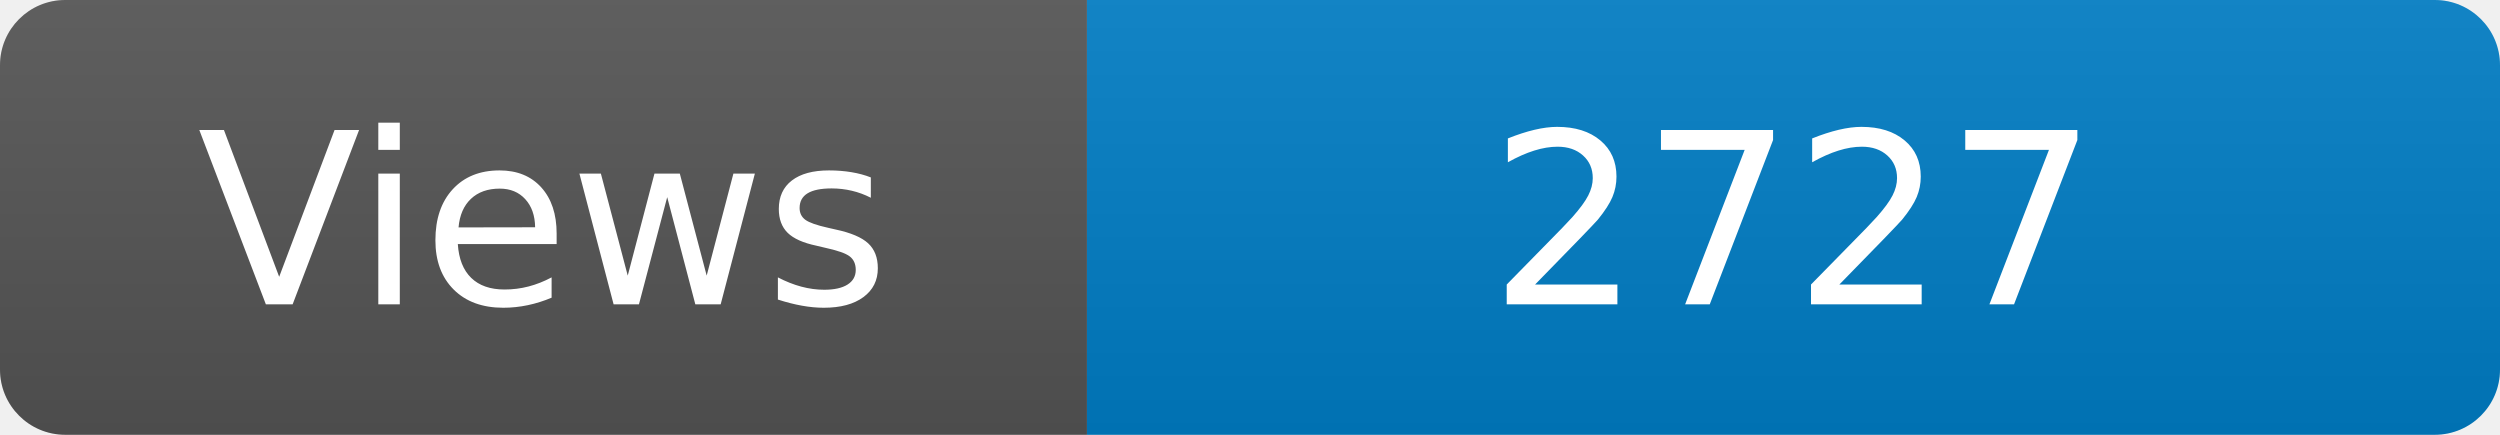
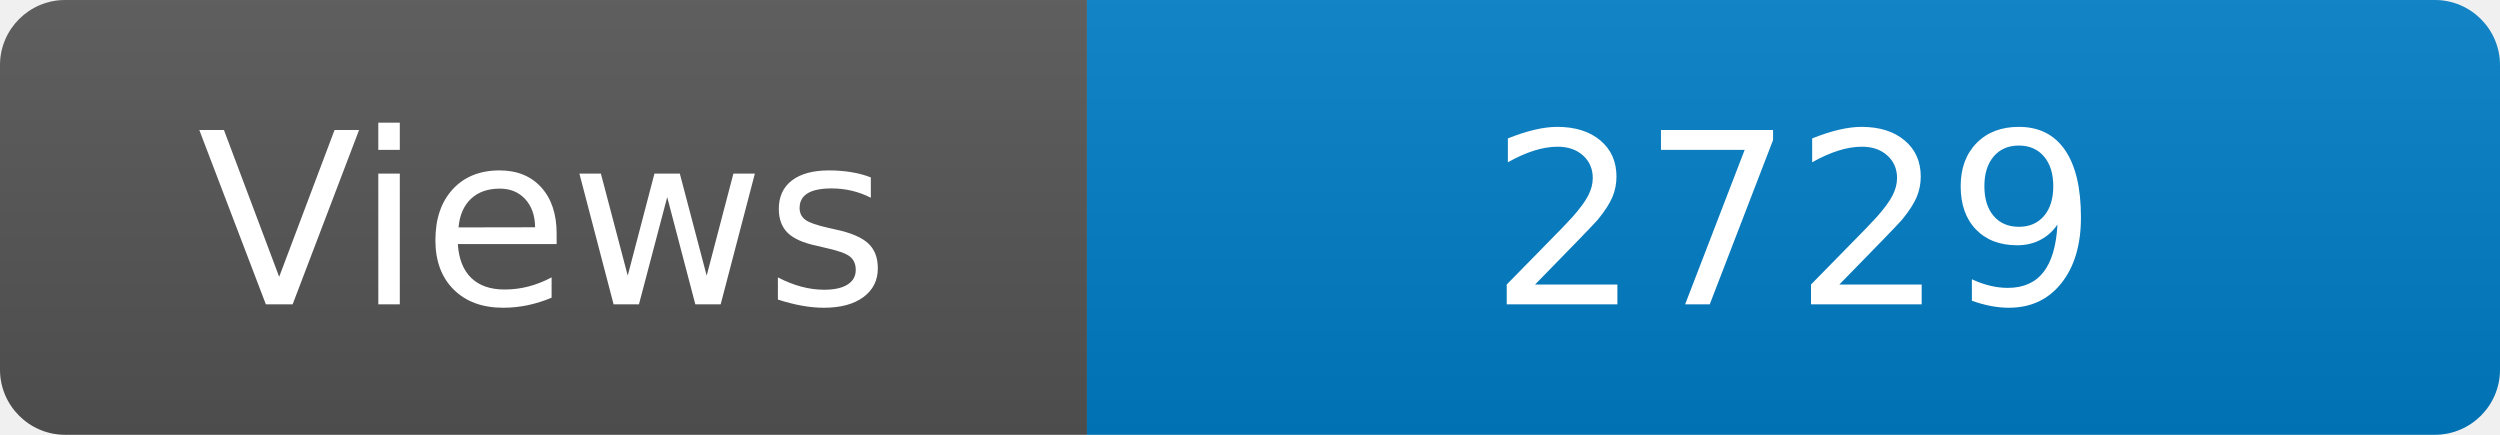
<svg xmlns="http://www.w3.org/2000/svg" width="115" height="20" role="img" aria-label="Maintained?: yes">
  <linearGradient id="s" x2="0" y2="100%">
    <stop offset="0" stop-color="#bbb" stop-opacity=".1" />
    <stop offset="1" stop-opacity=".1" />
  </linearGradient>
  <clipPath id="r">
    <rect width="115" height="20" rx="3" fill="#fff" />
  </clipPath>
  <g clip-path="url(#r)">
    <rect width="50" height="20" fill="#555" />
    <rect x="50" width="160" height="20" fill="#007ec6" />
    <rect width="115" height="20" fill="url(#s)" />
  </g>
  <g fill="#fff" text-anchor="middle" font-family="Verdana,Geneva,DejaVu Sans,sans-serif" font-size="110">
    <text x="250" y="140" transform="scale(.1)" fill="#fff">Views</text>
-     <text x="825" y="140" transform="scale(.1)" fill="#fff">2727</text>
+     <text x="825" y="140" transform="scale(.1)" fill="#fff">2729</text>
  </g>
</svg>
